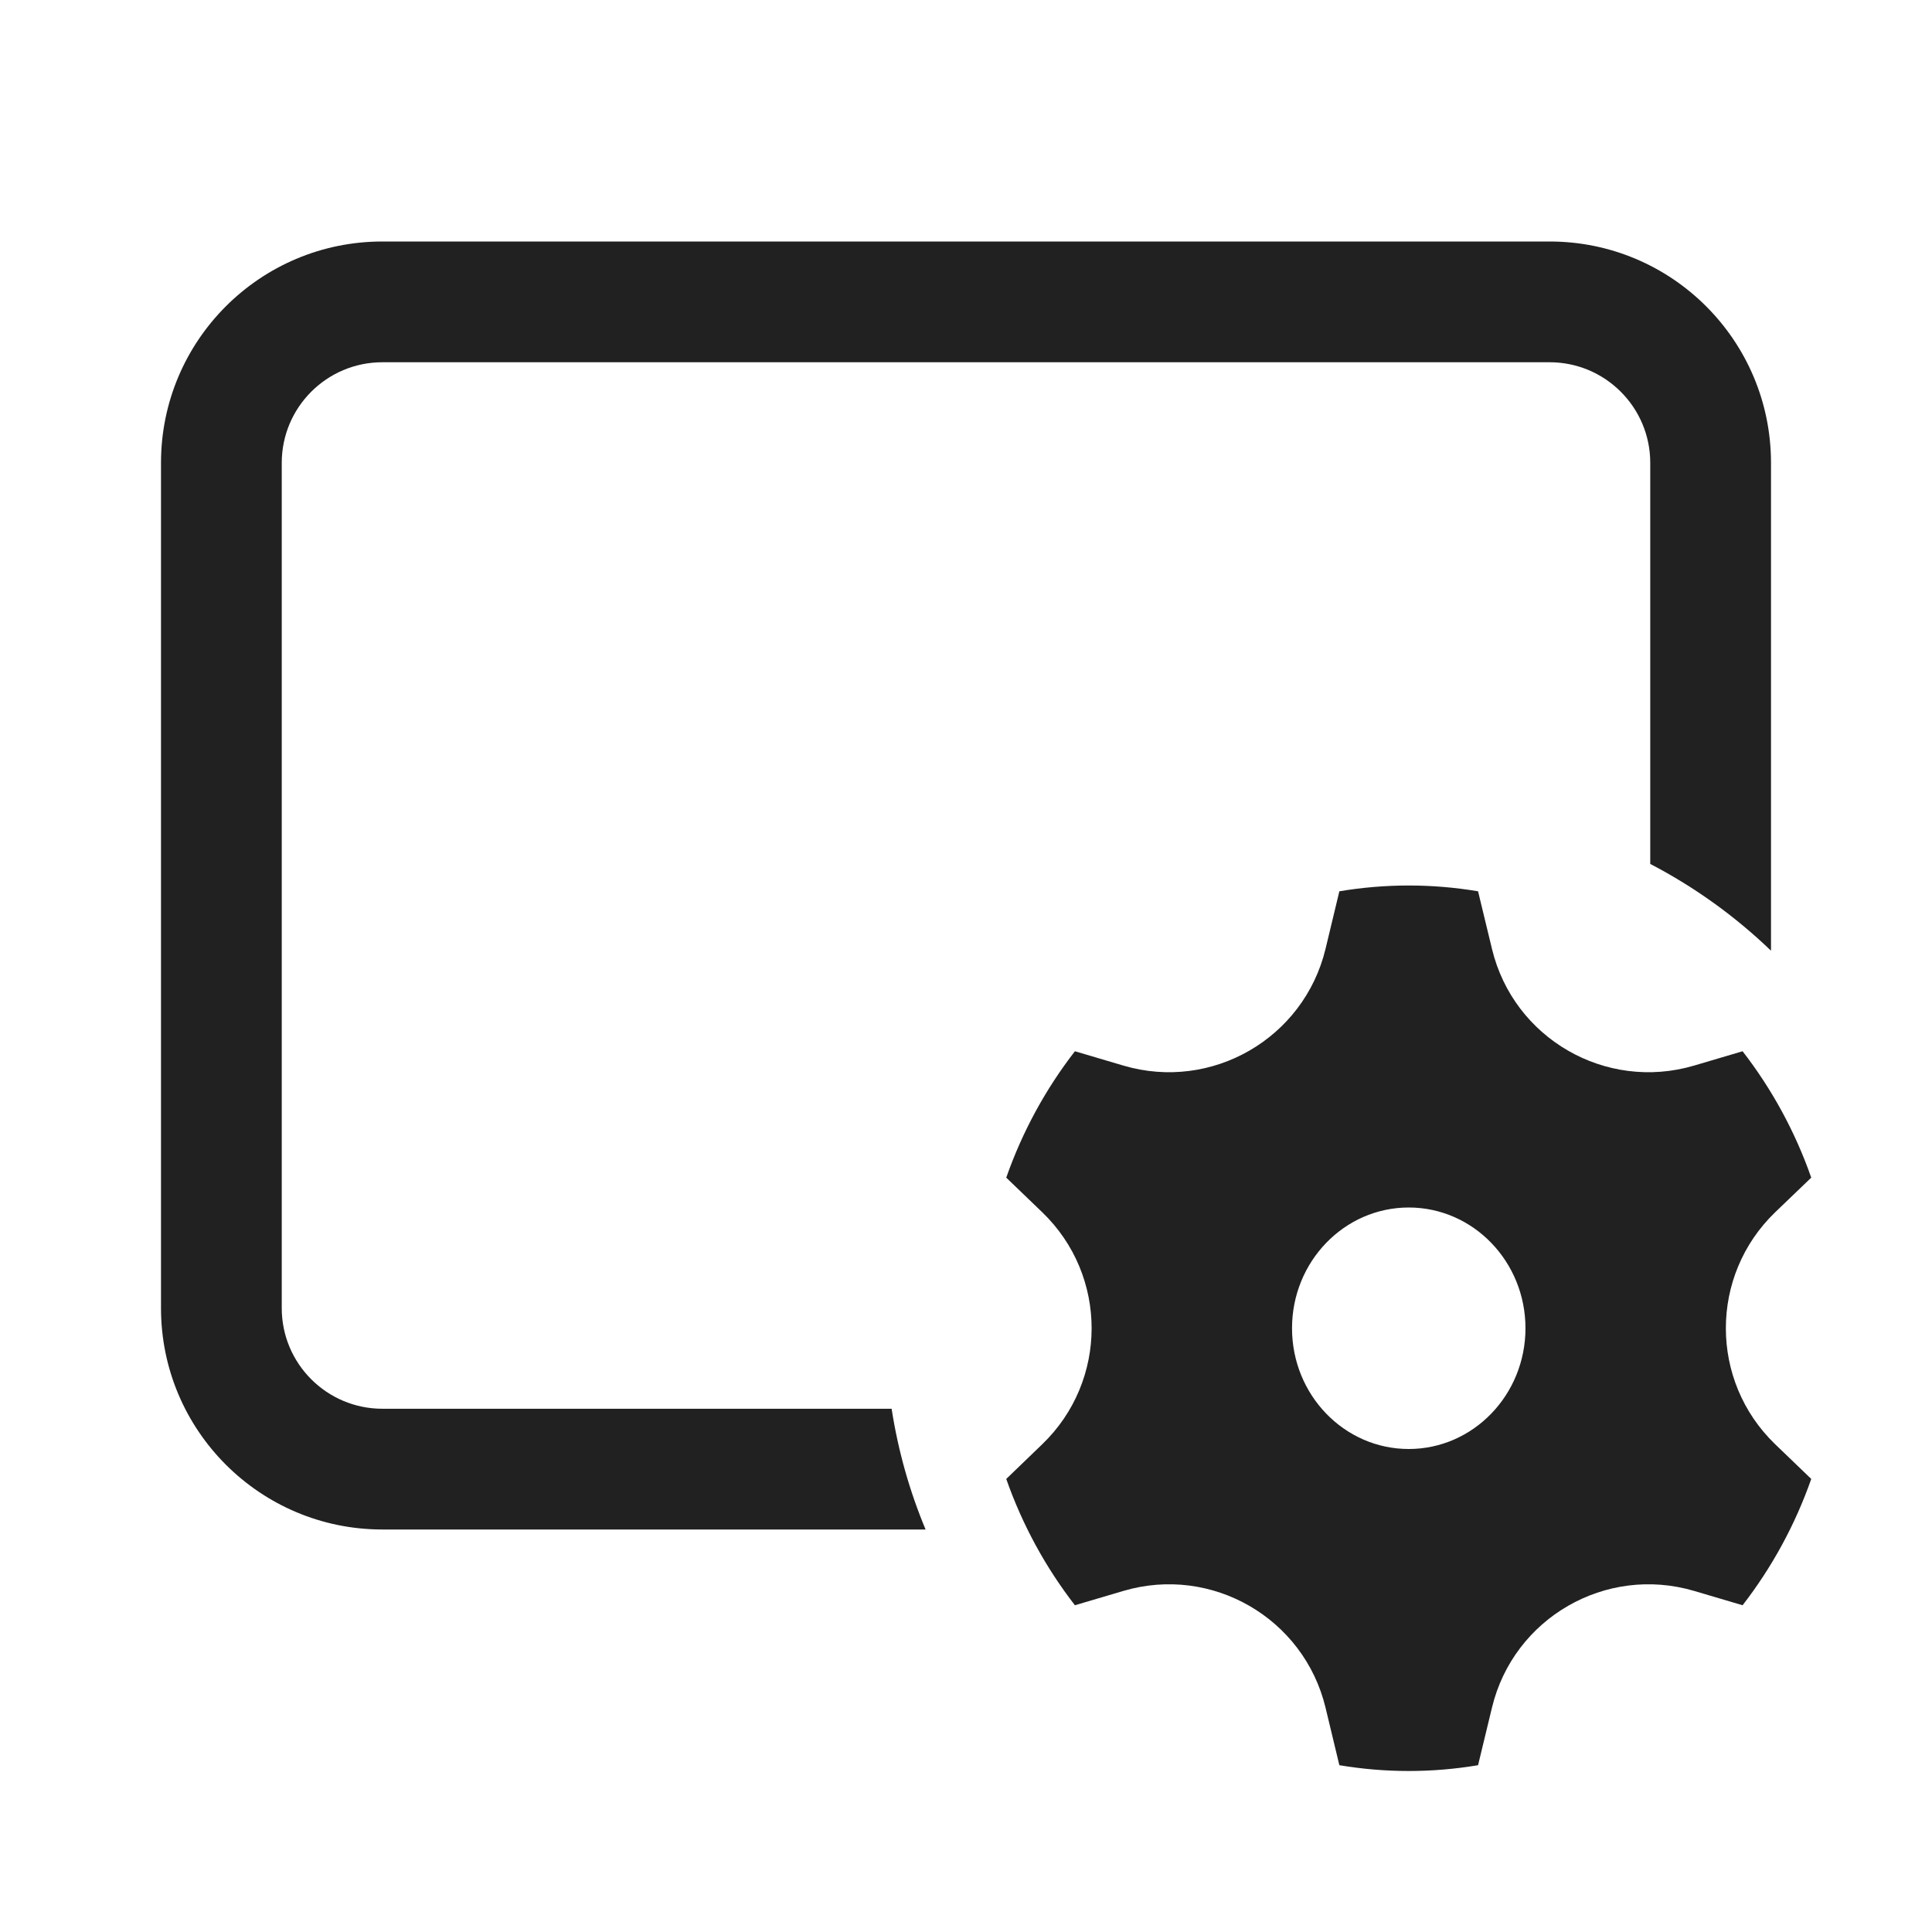
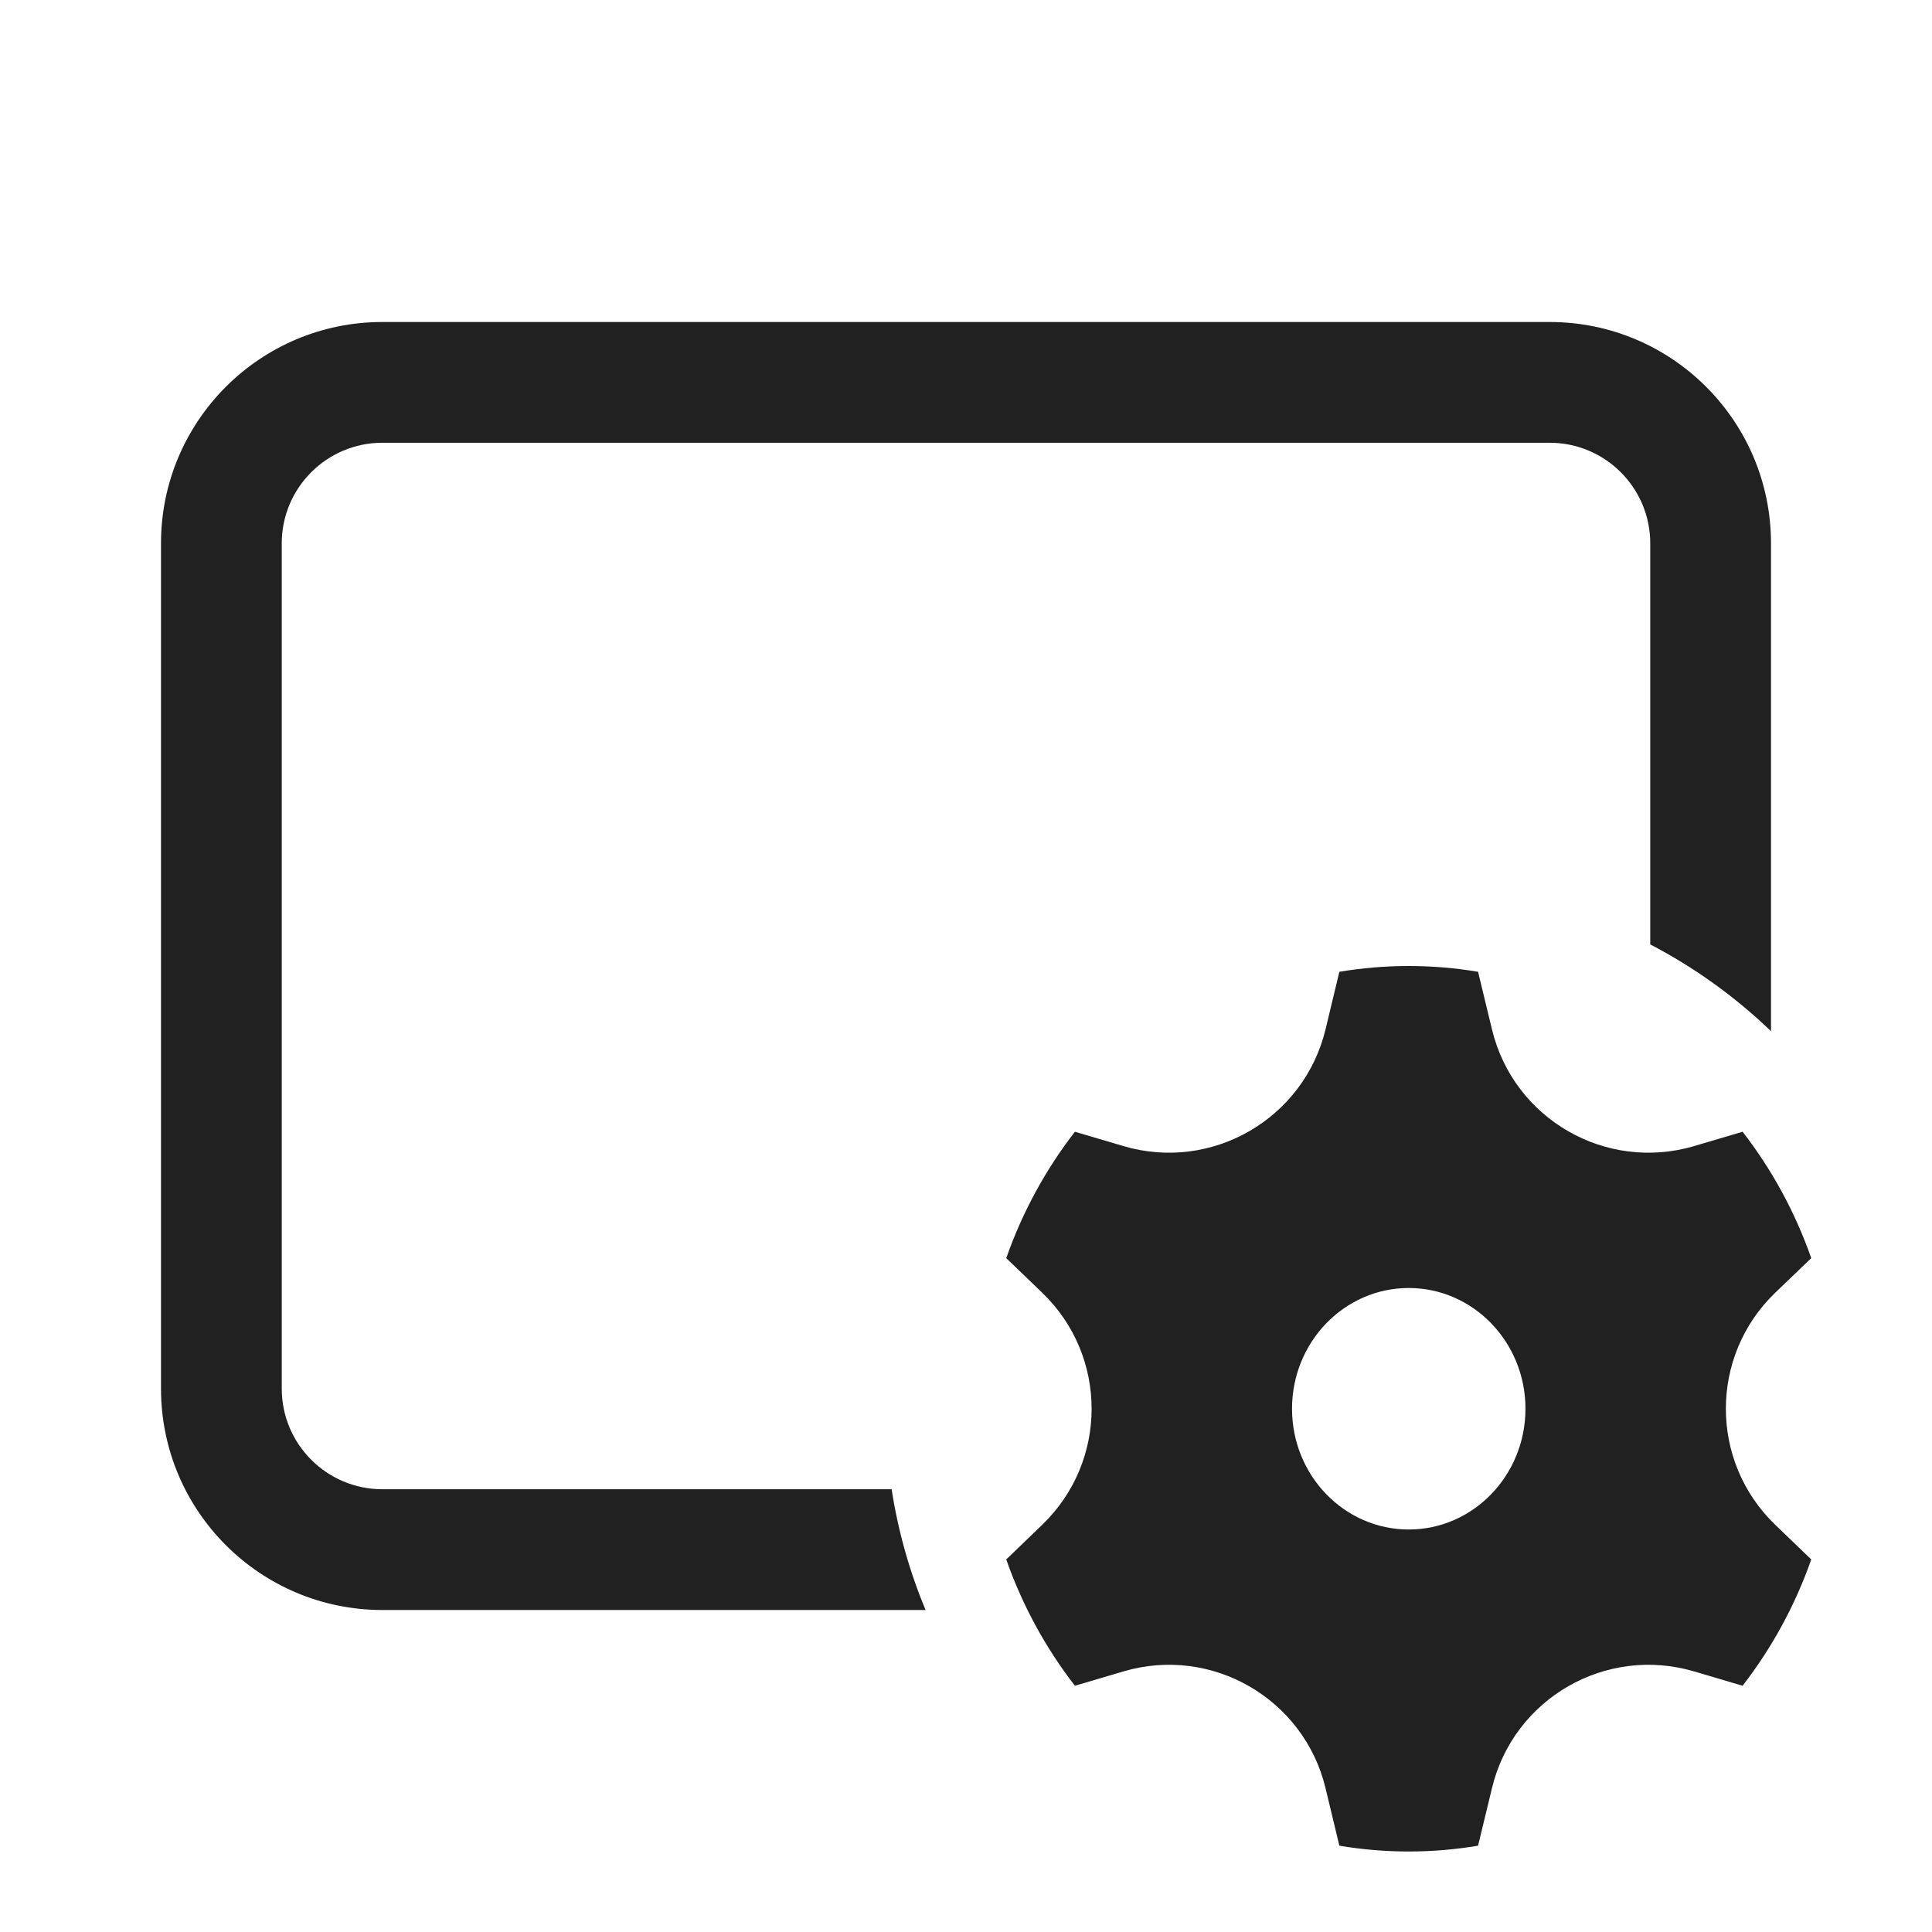
<svg xmlns="http://www.w3.org/2000/svg" width="24" height="24" viewBox="0 0 24 24" fill="none">
-   <path d="M2 5.75C2 4.231 3.231 3 4.75 3H19.25C20.769 3 22 4.231 22 5.75V11.81C21.556 11.383 21.051 11.019 20.5 10.732V5.75C20.5 5.06 19.94 4.5 19.25 4.5H4.75C4.06 4.5 3.5 5.06 3.5 5.75V16.25C3.5 16.94 4.06 17.5 4.75 17.5H11.076C11.157 18.023 11.3 18.526 11.498 19H4.75C3.231 19 2 17.769 2 16.25V5.75Z" fill="#212121" />
-   <path d="M12.5 14.629L12.947 15.059C13.765 15.846 13.765 17.154 12.947 17.941L12.5 18.372C12.701 18.945 12.991 19.474 13.353 19.941L13.955 19.763C15.052 19.439 16.197 20.1 16.466 21.212L16.638 21.928C16.919 21.975 17.206 22 17.5 22C17.793 22 18.081 21.975 18.361 21.928L18.534 21.212C18.802 20.1 19.947 19.439 21.045 19.763L21.647 19.941C22.009 19.474 22.299 18.945 22.5 18.372L22.052 17.941C21.235 17.154 21.235 15.846 22.052 15.059L22.5 14.629C22.299 14.055 22.009 13.526 21.647 13.059L21.045 13.237C19.947 13.561 18.802 12.9 18.534 11.788L18.361 11.072C18.081 11.025 17.793 11 17.5 11C17.206 11 16.919 11.025 16.638 11.072L16.466 11.788C16.197 12.9 15.052 13.561 13.955 13.237L13.353 13.059C12.991 13.526 12.701 14.055 12.5 14.629ZM17.5 18C16.699 18 16.05 17.328 16.05 16.5C16.05 15.672 16.699 15 17.5 15C18.3 15 18.95 15.672 18.95 16.5C18.95 17.328 18.3 18 17.5 18Z" fill="#212121" />
+   <path d="M2 6.75C2 5.231 3.231 4 4.75 4H19.25C20.769 4 22 5.231 22 6.75V12.81C21.556 12.383 21.051 12.019 20.5 11.732V6.75C20.5 6.06 19.94 5.5 19.25 5.5H4.75C4.06 5.5 3.5 6.06 3.5 6.75V17.25C3.5 17.94 4.06 18.5 4.75 18.5H11.076C11.157 19.023 11.3 19.526 11.498 20H4.75C3.231 20 2 18.769 2 17.25V6.75Z" fill="#212121" />
+   <path d="M12.5 15.629L12.947 16.059C13.765 16.846 13.765 18.154 12.947 18.941L12.5 19.372C12.701 19.945 12.991 20.474 13.353 20.941L13.955 20.763C15.052 20.439 16.197 21.1 16.466 22.212L16.638 22.928C16.919 22.975 17.206 23 17.5 23C17.793 23 18.081 22.975 18.361 22.928L18.534 22.212C18.802 21.1 19.947 20.439 21.045 20.763L21.647 20.941C22.009 20.474 22.299 19.945 22.5 19.372L22.052 18.941C21.235 18.154 21.235 16.846 22.052 16.059L22.5 15.629C22.299 15.055 22.009 14.526 21.647 14.059L21.045 14.237C19.947 14.561 18.802 13.9 18.534 12.788L18.361 12.072C18.081 12.025 17.793 12 17.5 12C17.206 12 16.919 12.025 16.638 12.072L16.466 12.788C16.197 13.9 15.052 14.561 13.955 14.237L13.353 14.059C12.991 14.526 12.701 15.055 12.5 15.629ZM17.5 19C16.699 19 16.05 18.328 16.05 17.5C16.05 16.672 16.699 16 17.5 16C18.3 16 18.95 16.672 18.95 17.5C18.95 18.328 18.3 19 17.5 19Z" fill="#212121" />
</svg>
